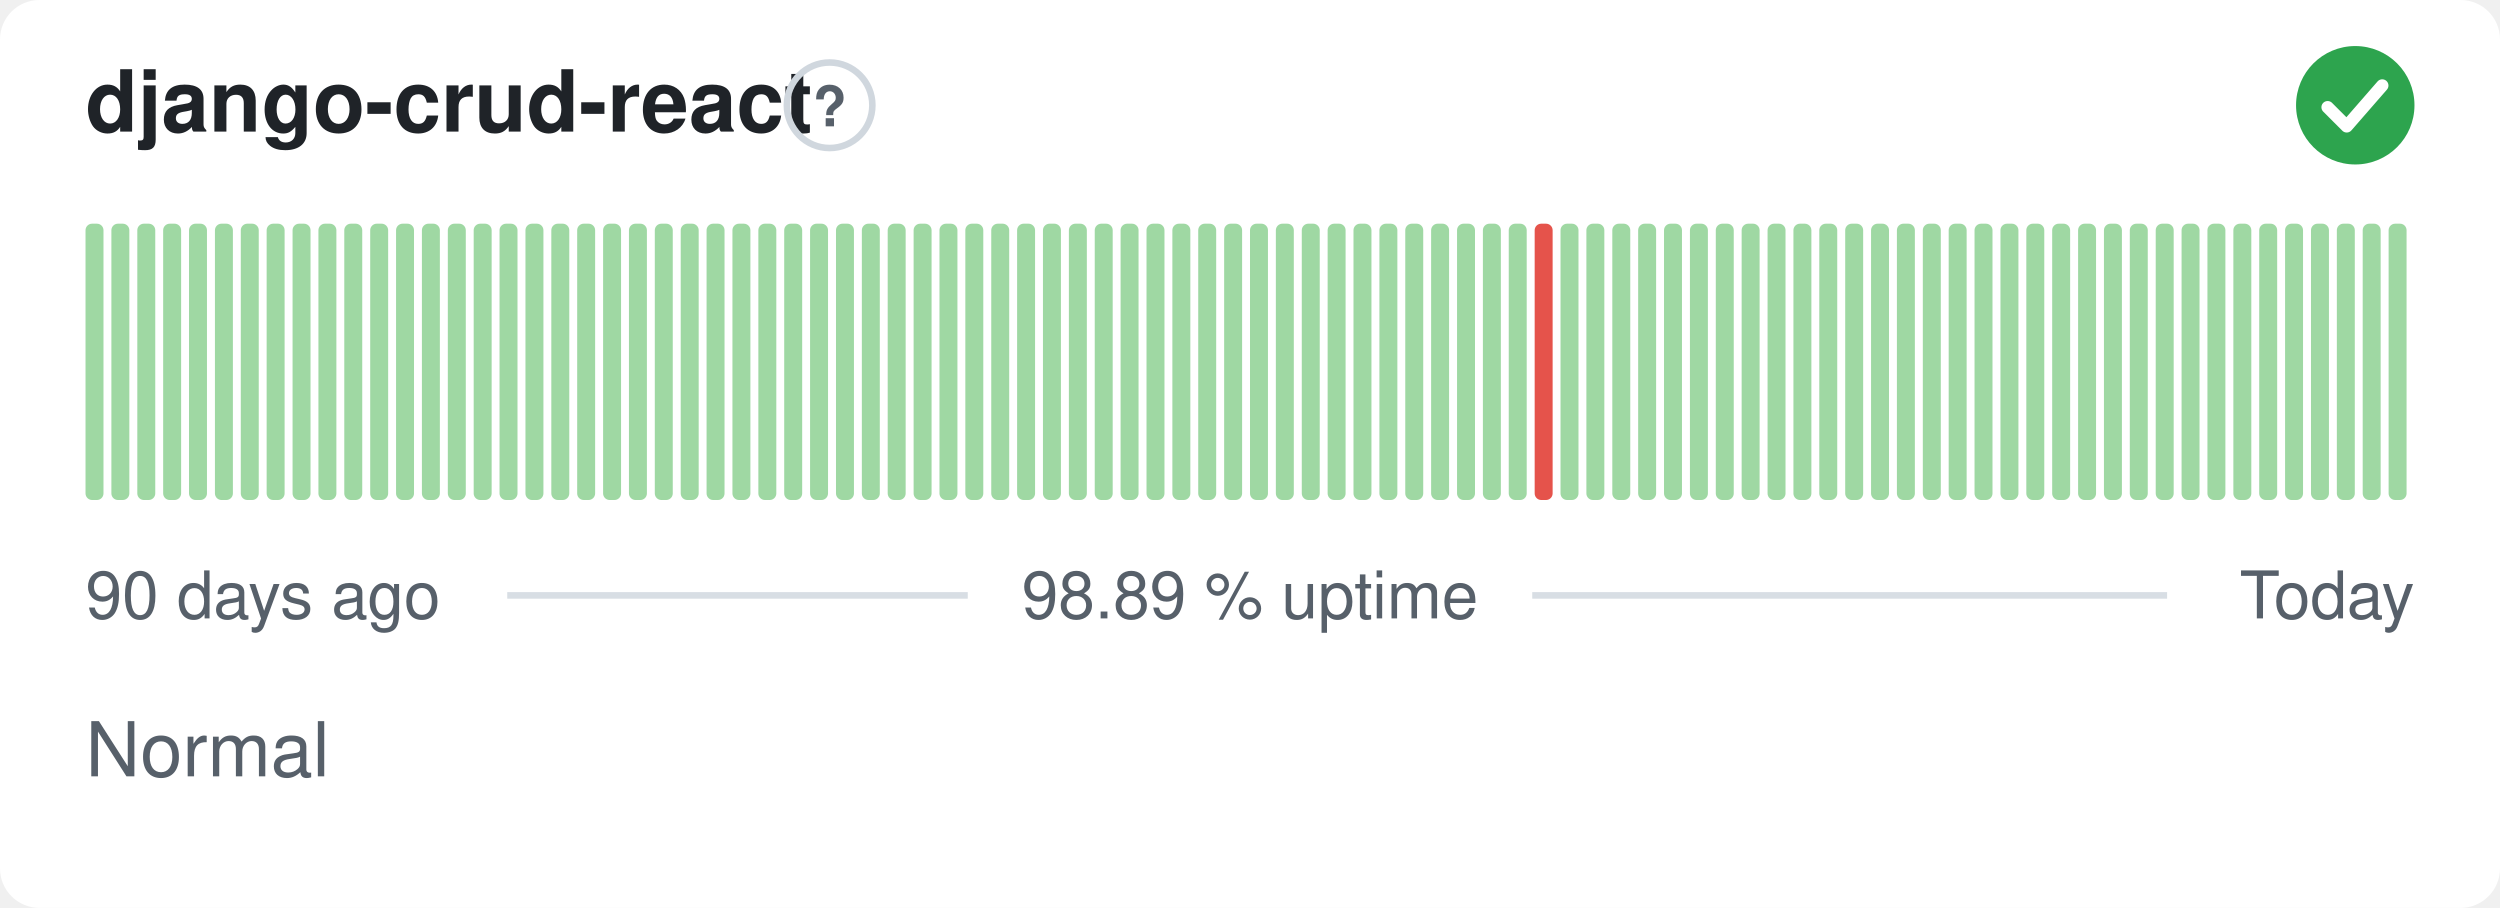
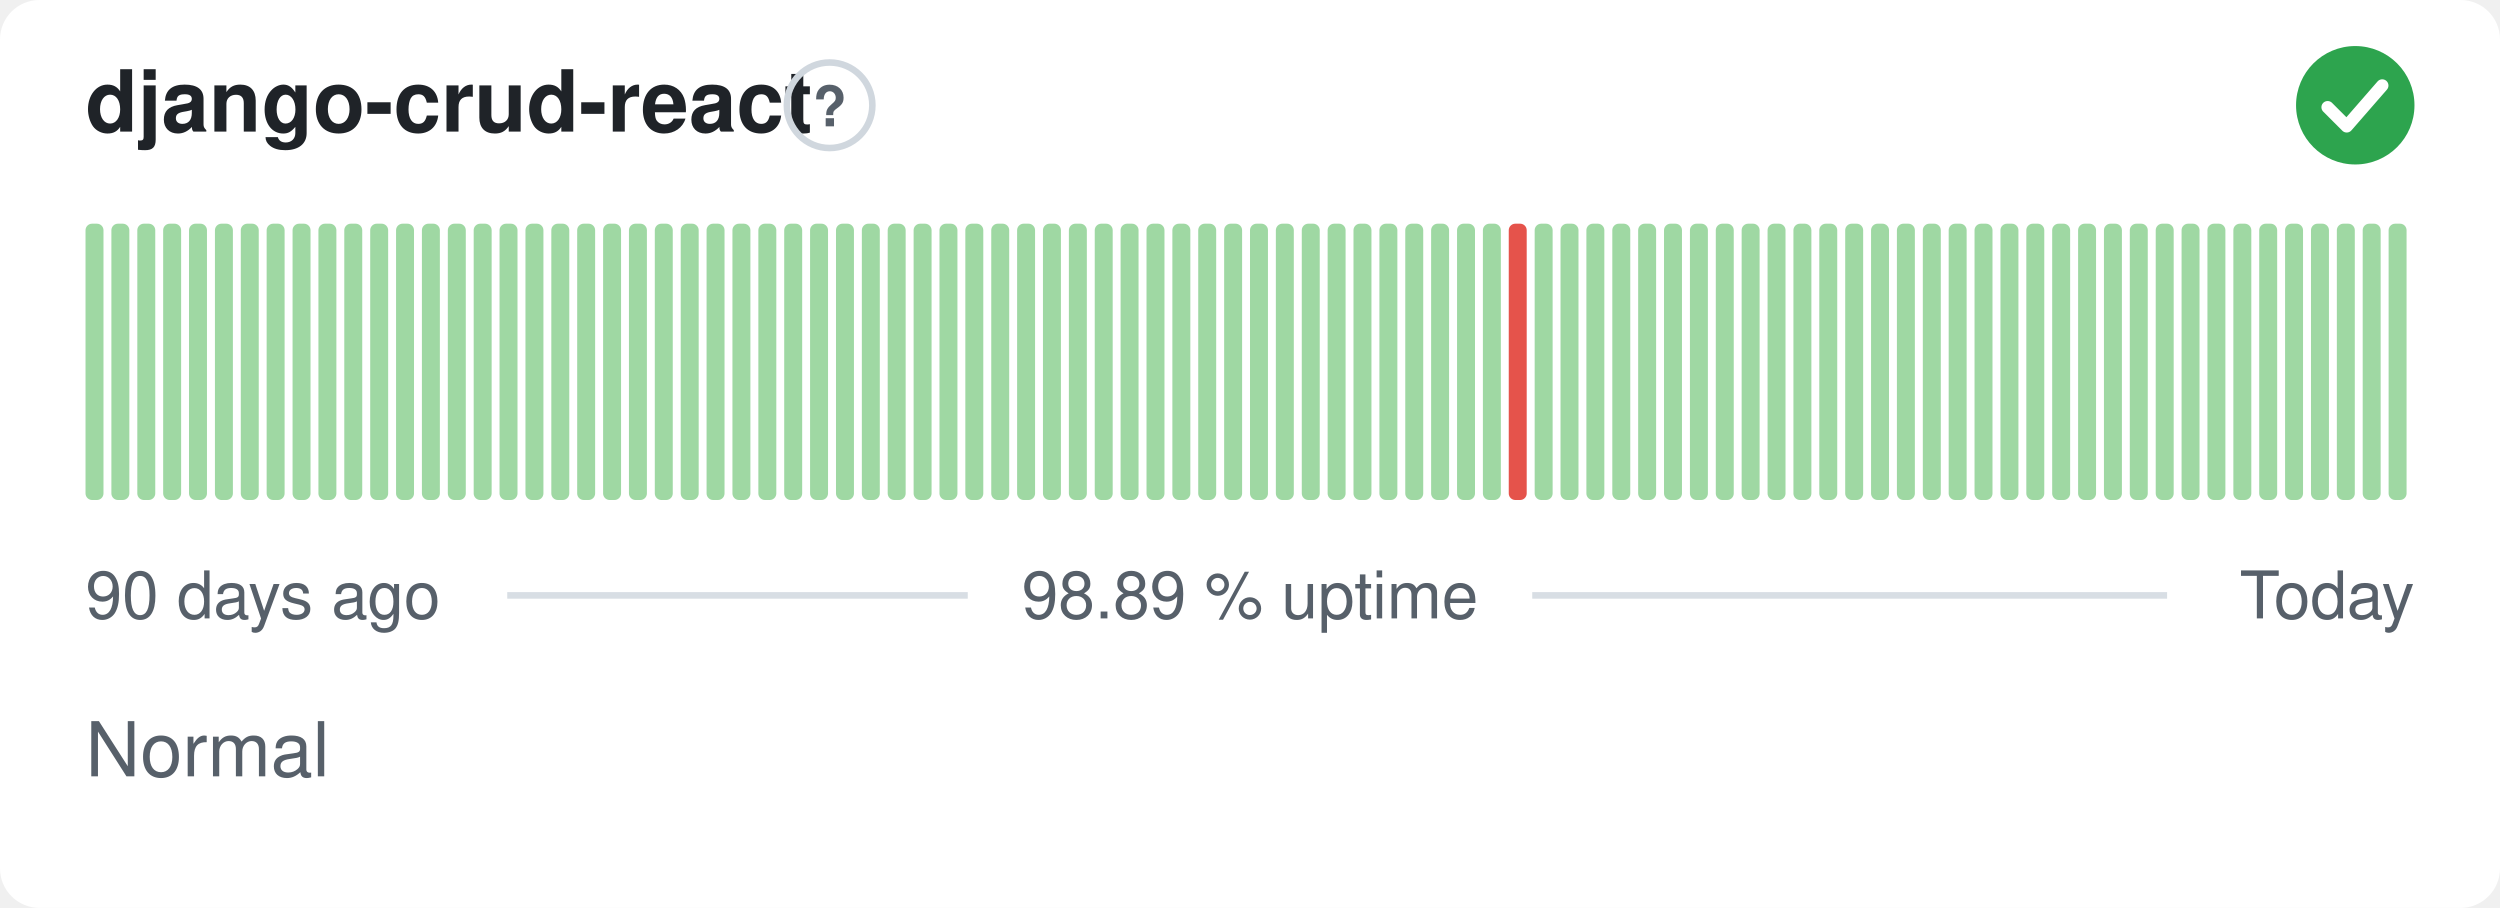
<svg xmlns="http://www.w3.org/2000/svg" width="380" height="138" viewBox="0 0 380 138" role="img" aria-label="django-crud-react: Normal, 98.89 % uptime over the last 90 days" font-family="-apple-system,BlinkMacSystemFont,'Segoe UI',Helvetica,Arial,sans-serif">
  <style>
    @media (prefers-color-scheme: dark) {
      .bg { fill: #0d1117 }
      .title { fill: #e6edf3 }
      .muted { fill: #8b949e }
      .hint { stroke: #30363d }
      .rule { stroke: #30363d }
      .nodata { fill: #21262d }
    }
  </style>
  <rect class="bg" width="380" height="138" rx="6" fill="#ffffff" />
  <text class="title" x="13" y="20" font-size="13" font-weight="600" fill="#1f2328">django-crud-react</text>
  <circle class="hint" cx="126.1" cy="16" r="6.5" fill="none" stroke="#d0d7de" stroke-width="1" />
  <text class="muted" x="126.1" y="19.2" text-anchor="middle" font-size="8.5" font-weight="700" fill="#57606a">?</text>
  <circle cx="358" cy="16" r="9" fill="#2da44e" />
  <path d="M353.80 16.30l2.90 2.90 5.40 -6.20" fill="none" stroke="#fff" stroke-width="1.89" stroke-linecap="round" stroke-linejoin="round" />
  <rect x="13.00" y="34.00" width="2.73" height="42.00" rx="1" fill="#9fd8a3" />
  <rect x="16.93" y="34.00" width="2.73" height="42.00" rx="1" fill="#9fd8a3" />
  <rect x="20.87" y="34.00" width="2.73" height="42.00" rx="1" fill="#9fd8a3" />
  <rect x="24.80" y="34.00" width="2.73" height="42.00" rx="1" fill="#9fd8a3" />
  <rect x="28.73" y="34.00" width="2.73" height="42.00" rx="1" fill="#9fd8a3" />
  <rect x="32.67" y="34.00" width="2.73" height="42.00" rx="1" fill="#9fd8a3" />
  <rect x="36.60" y="34.00" width="2.73" height="42.00" rx="1" fill="#9fd8a3" />
  <rect x="40.53" y="34.00" width="2.73" height="42.00" rx="1" fill="#9fd8a3" />
  <rect x="44.47" y="34.00" width="2.73" height="42.00" rx="1" fill="#9fd8a3" />
  <rect x="48.40" y="34.00" width="2.73" height="42.00" rx="1" fill="#9fd8a3" />
  <rect x="52.33" y="34.00" width="2.73" height="42.00" rx="1" fill="#9fd8a3" />
  <rect x="56.27" y="34.00" width="2.73" height="42.00" rx="1" fill="#9fd8a3" />
  <rect x="60.20" y="34.00" width="2.73" height="42.00" rx="1" fill="#9fd8a3" />
  <rect x="64.13" y="34.00" width="2.73" height="42.00" rx="1" fill="#9fd8a3" />
  <rect x="68.07" y="34.00" width="2.73" height="42.00" rx="1" fill="#9fd8a3" />
  <rect x="72.00" y="34.00" width="2.73" height="42.00" rx="1" fill="#9fd8a3" />
  <rect x="75.93" y="34.00" width="2.73" height="42.00" rx="1" fill="#9fd8a3" />
  <rect x="79.87" y="34.00" width="2.73" height="42.00" rx="1" fill="#9fd8a3" />
  <rect x="83.80" y="34.00" width="2.73" height="42.00" rx="1" fill="#9fd8a3" />
  <rect x="87.73" y="34.00" width="2.73" height="42.00" rx="1" fill="#9fd8a3" />
  <rect x="91.67" y="34.00" width="2.73" height="42.00" rx="1" fill="#9fd8a3" />
  <rect x="95.60" y="34.00" width="2.73" height="42.00" rx="1" fill="#9fd8a3" />
  <rect x="99.53" y="34.00" width="2.73" height="42.00" rx="1" fill="#9fd8a3" />
  <rect x="103.47" y="34.00" width="2.73" height="42.00" rx="1" fill="#9fd8a3" />
  <rect x="107.40" y="34.00" width="2.73" height="42.00" rx="1" fill="#9fd8a3" />
  <rect x="111.33" y="34.00" width="2.73" height="42.00" rx="1" fill="#9fd8a3" />
  <rect x="115.27" y="34.00" width="2.73" height="42.00" rx="1" fill="#9fd8a3" />
  <rect x="119.20" y="34.00" width="2.73" height="42.00" rx="1" fill="#9fd8a3" />
  <rect x="123.13" y="34.00" width="2.73" height="42.00" rx="1" fill="#9fd8a3" />
  <rect x="127.07" y="34.00" width="2.73" height="42.00" rx="1" fill="#9fd8a3" />
  <rect x="131.00" y="34.00" width="2.73" height="42.00" rx="1" fill="#9fd8a3" />
  <rect x="134.93" y="34.00" width="2.73" height="42.00" rx="1" fill="#9fd8a3" />
  <rect x="138.87" y="34.00" width="2.73" height="42.00" rx="1" fill="#9fd8a3" />
  <rect x="142.80" y="34.00" width="2.73" height="42.00" rx="1" fill="#9fd8a3" />
  <rect x="146.73" y="34.00" width="2.73" height="42.00" rx="1" fill="#9fd8a3" />
  <rect x="150.67" y="34.00" width="2.73" height="42.00" rx="1" fill="#9fd8a3" />
  <rect x="154.60" y="34.00" width="2.73" height="42.00" rx="1" fill="#9fd8a3" />
  <rect x="158.53" y="34.00" width="2.73" height="42.00" rx="1" fill="#9fd8a3" />
  <rect x="162.47" y="34.00" width="2.73" height="42.00" rx="1" fill="#9fd8a3" />
  <rect x="166.40" y="34.00" width="2.73" height="42.00" rx="1" fill="#9fd8a3" />
  <rect x="170.33" y="34.00" width="2.73" height="42.00" rx="1" fill="#9fd8a3" />
  <rect x="174.27" y="34.00" width="2.73" height="42.00" rx="1" fill="#9fd8a3" />
  <rect x="178.20" y="34.00" width="2.73" height="42.00" rx="1" fill="#9fd8a3" />
  <rect x="182.13" y="34.00" width="2.73" height="42.00" rx="1" fill="#9fd8a3" />
  <rect x="186.07" y="34.00" width="2.73" height="42.00" rx="1" fill="#9fd8a3" />
  <rect x="190.00" y="34.00" width="2.73" height="42.00" rx="1" fill="#9fd8a3" />
  <rect x="193.93" y="34.00" width="2.73" height="42.00" rx="1" fill="#9fd8a3" />
  <rect x="197.87" y="34.00" width="2.73" height="42.00" rx="1" fill="#9fd8a3" />
  <rect x="201.80" y="34.00" width="2.73" height="42.00" rx="1" fill="#9fd8a3" />
  <rect x="205.73" y="34.00" width="2.73" height="42.00" rx="1" fill="#9fd8a3" />
  <rect x="209.67" y="34.00" width="2.73" height="42.00" rx="1" fill="#9fd8a3" />
  <rect x="213.60" y="34.00" width="2.73" height="42.00" rx="1" fill="#9fd8a3" />
  <rect x="217.53" y="34.00" width="2.73" height="42.00" rx="1" fill="#9fd8a3" />
  <rect x="221.47" y="34.00" width="2.73" height="42.00" rx="1" fill="#9fd8a3" />
  <rect x="225.40" y="34.00" width="2.73" height="42.00" rx="1" fill="#9fd8a3" />
-   <rect x="229.33" y="34.00" width="2.73" height="42.00" rx="1" fill="#9fd8a3" />
-   <rect x="233.27" y="34.00" width="2.73" height="42.00" rx="1" fill="#e5534b" />
+   <rect x="229.33" y="34.00" width="2.73" height="42.00" rx="1" fill="#e5534b" />
+   <rect x="233.27" y="34.00" width="2.73" height="42.00" rx="1" fill="#9fd8a3" />
  <rect x="237.20" y="34.00" width="2.73" height="42.00" rx="1" fill="#9fd8a3" />
  <rect x="241.13" y="34.00" width="2.73" height="42.00" rx="1" fill="#9fd8a3" />
  <rect x="245.07" y="34.00" width="2.73" height="42.00" rx="1" fill="#9fd8a3" />
  <rect x="249.00" y="34.00" width="2.73" height="42.00" rx="1" fill="#9fd8a3" />
  <rect x="252.93" y="34.00" width="2.73" height="42.00" rx="1" fill="#9fd8a3" />
  <rect x="256.87" y="34.00" width="2.73" height="42.00" rx="1" fill="#9fd8a3" />
  <rect x="260.80" y="34.00" width="2.73" height="42.00" rx="1" fill="#9fd8a3" />
  <rect x="264.73" y="34.00" width="2.73" height="42.00" rx="1" fill="#9fd8a3" />
  <rect x="268.67" y="34.00" width="2.73" height="42.00" rx="1" fill="#9fd8a3" />
  <rect x="272.60" y="34.00" width="2.73" height="42.00" rx="1" fill="#9fd8a3" />
  <rect x="276.53" y="34.00" width="2.73" height="42.00" rx="1" fill="#9fd8a3" />
  <rect x="280.47" y="34.00" width="2.73" height="42.00" rx="1" fill="#9fd8a3" />
  <rect x="284.40" y="34.00" width="2.73" height="42.00" rx="1" fill="#9fd8a3" />
  <rect x="288.33" y="34.00" width="2.73" height="42.00" rx="1" fill="#9fd8a3" />
  <rect x="292.27" y="34.00" width="2.73" height="42.00" rx="1" fill="#9fd8a3" />
  <rect x="296.20" y="34.00" width="2.73" height="42.00" rx="1" fill="#9fd8a3" />
  <rect x="300.13" y="34.00" width="2.73" height="42.00" rx="1" fill="#9fd8a3" />
  <rect x="304.07" y="34.00" width="2.73" height="42.00" rx="1" fill="#9fd8a3" />
  <rect x="308.00" y="34.00" width="2.73" height="42.00" rx="1" fill="#9fd8a3" />
  <rect x="311.93" y="34.00" width="2.73" height="42.00" rx="1" fill="#9fd8a3" />
  <rect x="315.87" y="34.00" width="2.73" height="42.00" rx="1" fill="#9fd8a3" />
  <rect x="319.80" y="34.00" width="2.73" height="42.00" rx="1" fill="#9fd8a3" />
  <rect x="323.73" y="34.00" width="2.73" height="42.00" rx="1" fill="#9fd8a3" />
  <rect x="327.67" y="34.00" width="2.73" height="42.00" rx="1" fill="#9fd8a3" />
  <rect x="331.60" y="34.00" width="2.73" height="42.00" rx="1" fill="#9fd8a3" />
  <rect x="335.53" y="34.00" width="2.73" height="42.00" rx="1" fill="#9fd8a3" />
  <rect x="339.47" y="34.00" width="2.73" height="42.00" rx="1" fill="#9fd8a3" />
  <rect x="343.40" y="34.00" width="2.73" height="42.00" rx="1" fill="#9fd8a3" />
  <rect x="347.33" y="34.00" width="2.73" height="42.00" rx="1" fill="#9fd8a3" />
  <rect x="351.27" y="34.00" width="2.73" height="42.00" rx="1" fill="#9fd8a3" />
  <rect x="355.20" y="34.00" width="2.73" height="42.00" rx="1" fill="#9fd8a3" />
  <rect x="359.13" y="34.00" width="2.73" height="42.00" rx="1" fill="#9fd8a3" />
  <rect x="363.07" y="34.00" width="2.73" height="42.00" rx="1" fill="#9fd8a3" />
  <text class="muted" x="13" y="94" font-size="10" fill="#57606a">90 days ago</text>
  <text class="muted" x="190" y="94" text-anchor="middle" font-size="10" fill="#57606a">98.89 % uptime</text>
  <text class="muted" x="367" y="94" text-anchor="end" font-size="10" fill="#57606a">Today</text>
  <line class="rule" x1="77.1" y1="90.5" x2="147.1" y2="90.5" stroke="#d8dee4" stroke-width="1" />
  <line class="rule" x1="232.9" y1="90.5" x2="329.4" y2="90.5" stroke="#d8dee4" stroke-width="1" />
  <text class="muted" x="13" y="118" font-size="11.5" fill="#57606a">Normal</text>
</svg>
